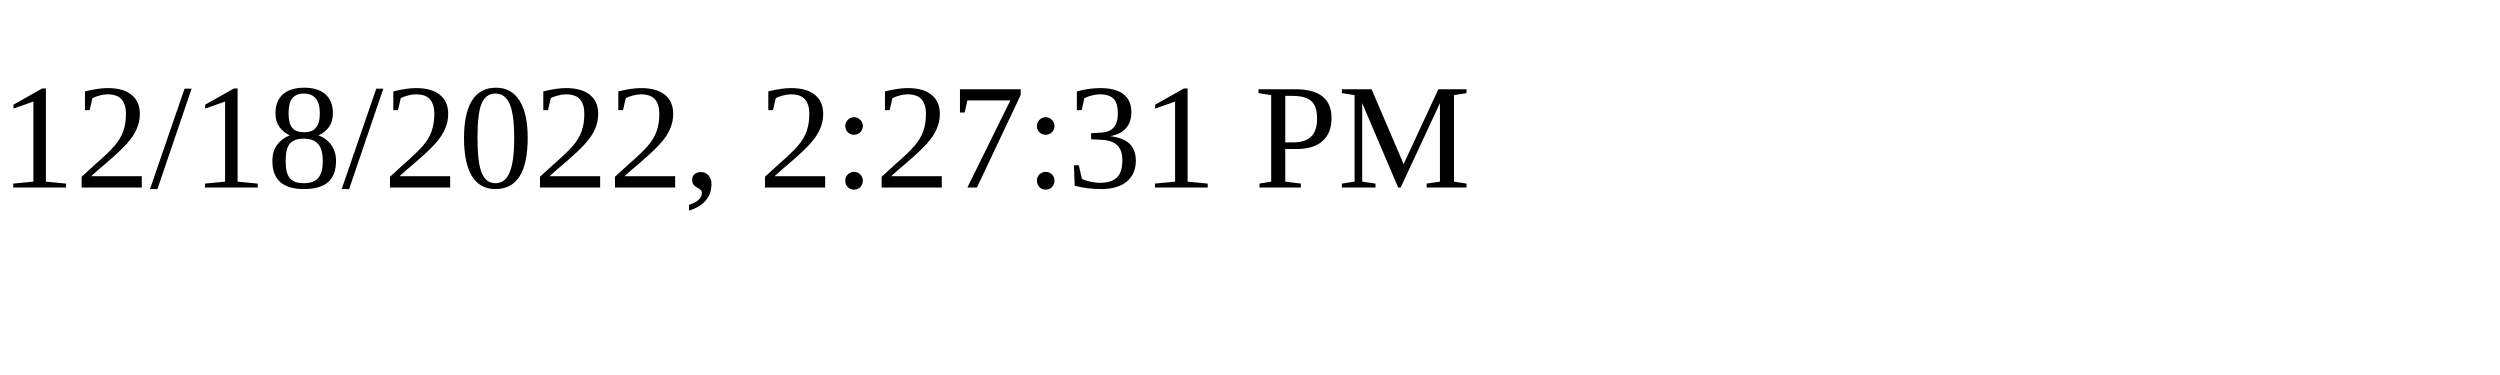
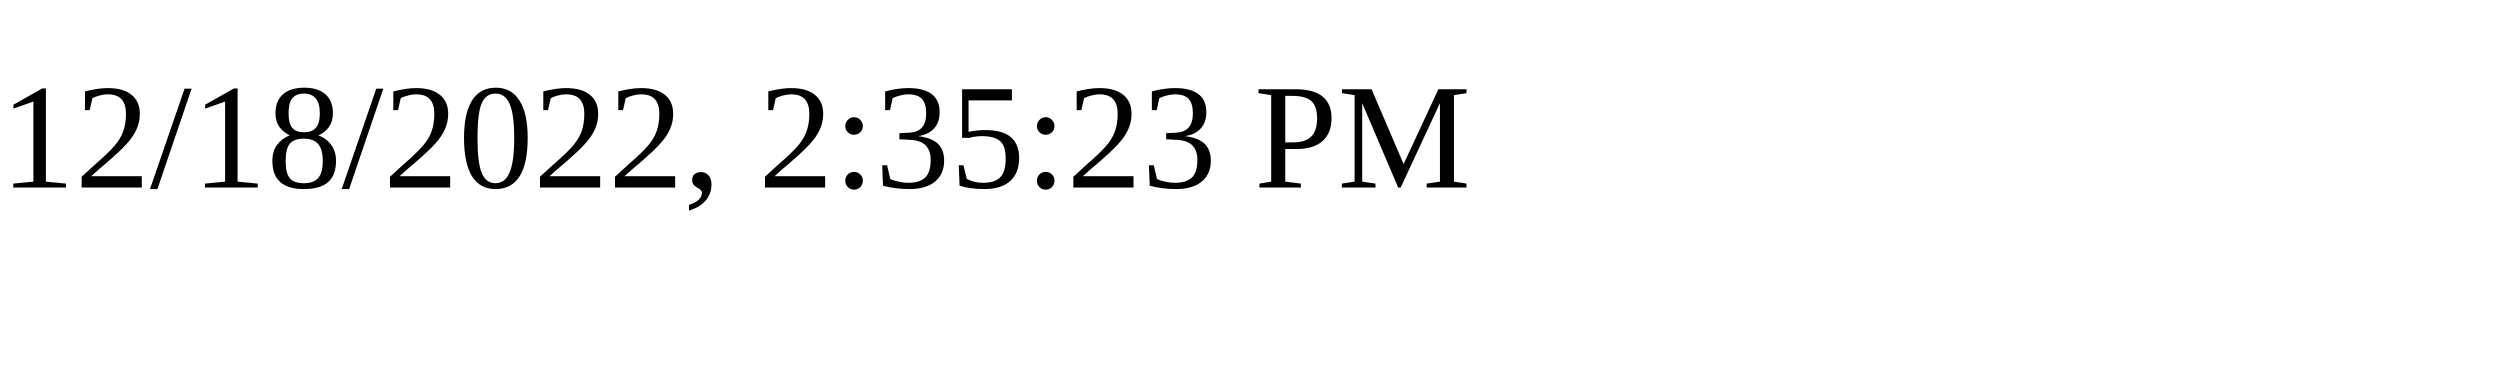
<svg xmlns="http://www.w3.org/2000/svg" height="30" width="200">
-   <text x="0" y="15">12/18/2022, 2:27:31 PM</text>
+   <text x="0" y="15">12/18/2022, 2:35:23 PM</text>
</svg>
